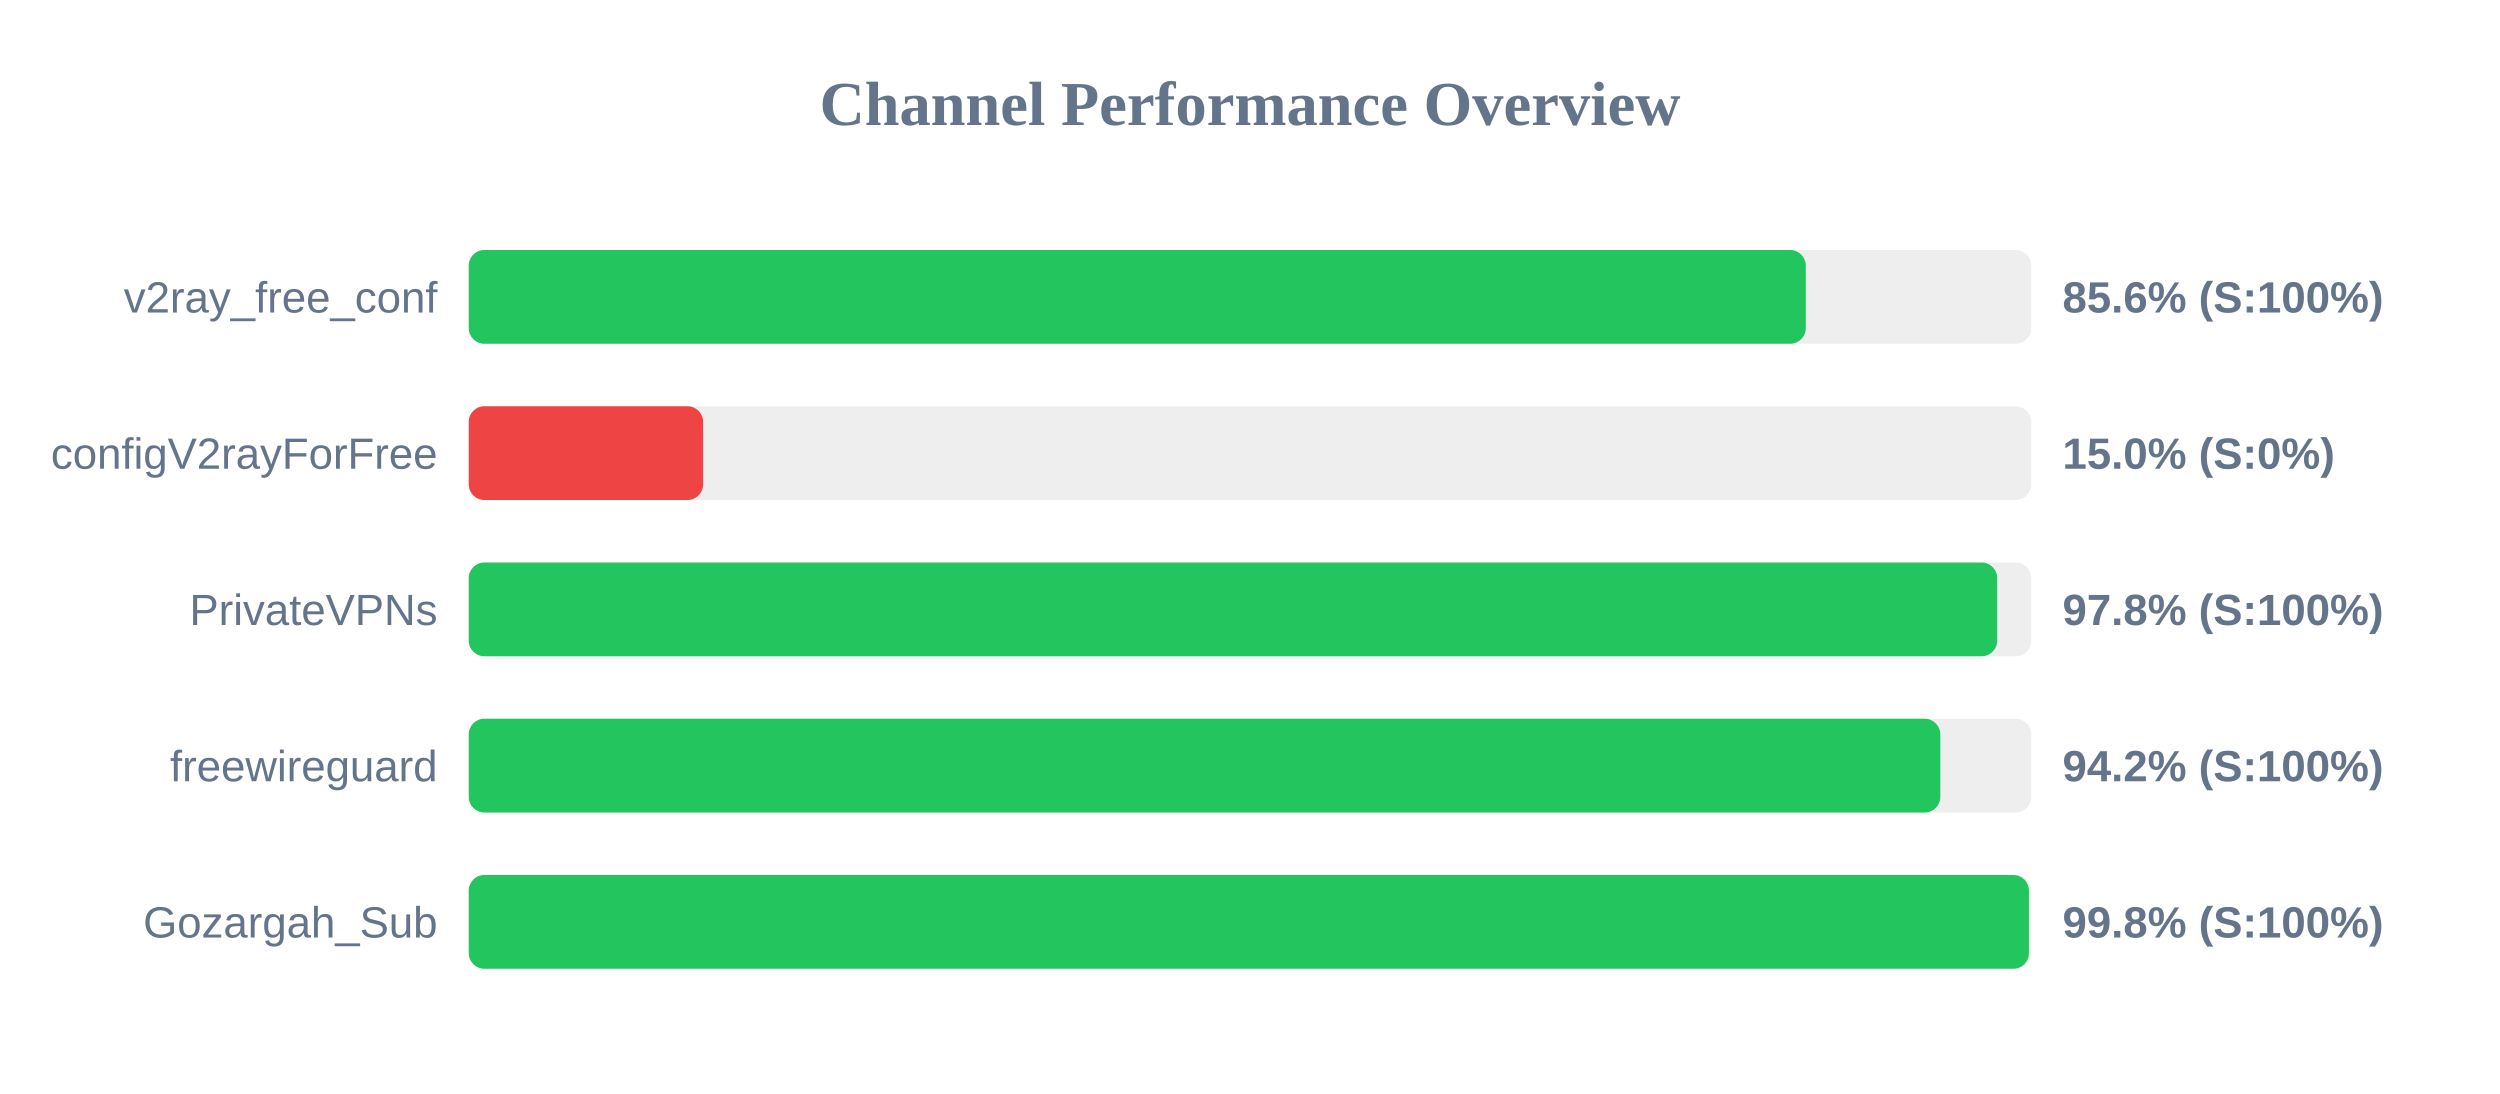
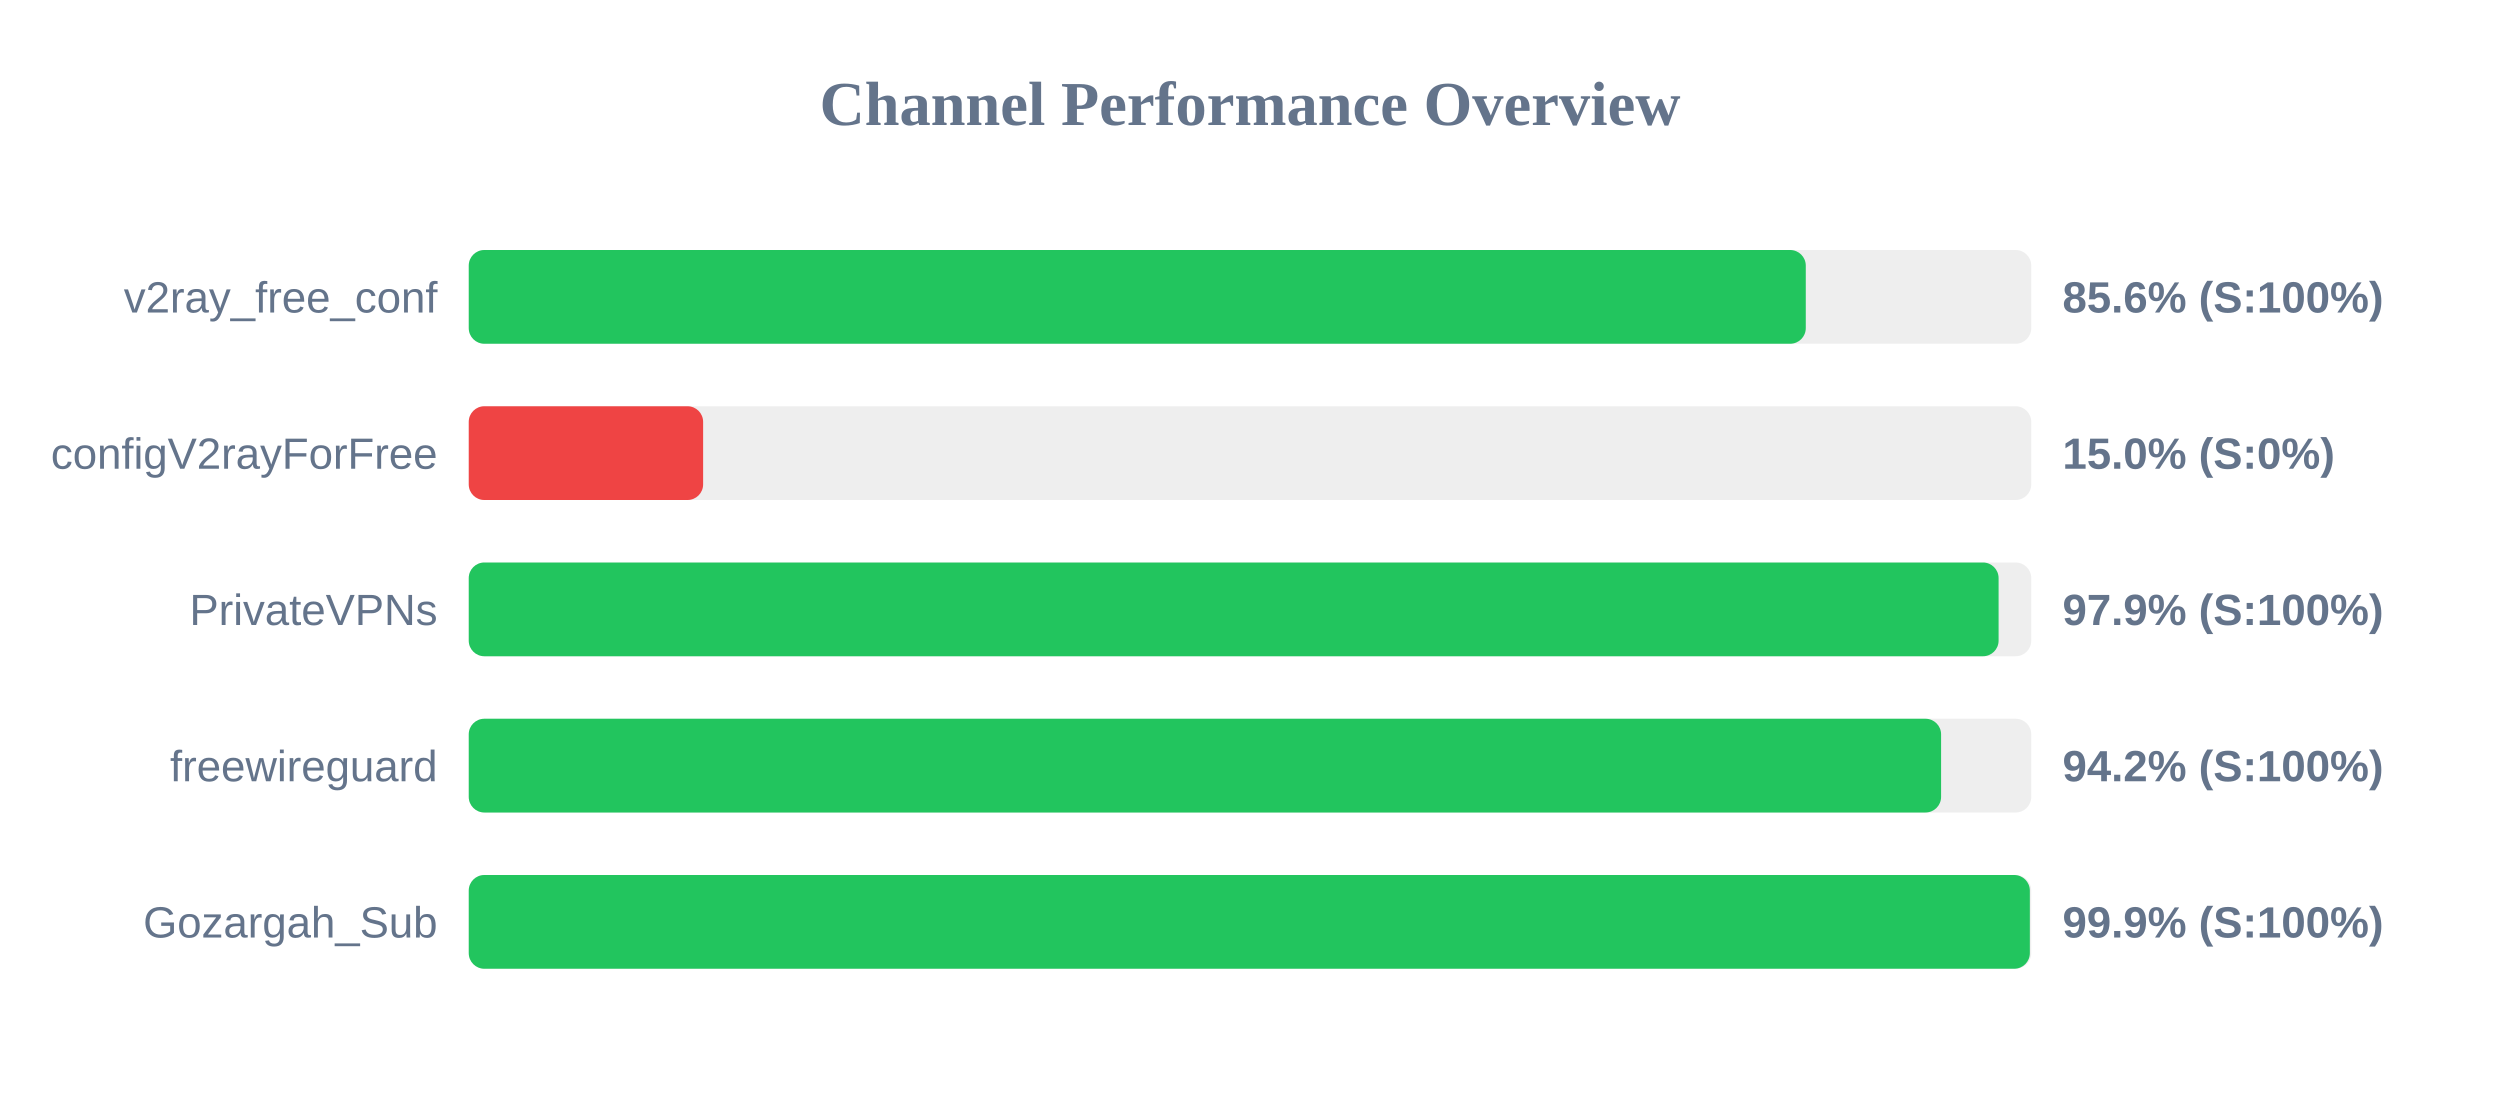
<svg xmlns="http://www.w3.org/2000/svg" width="800" height="350" version="1.1">
  <style>
        .row { font: 14px Arial; fill: #64748b; }
        .score { font: bold 14px Arial; fill: #64748b; }
    </style>
  <text x="400" y="40" text-anchor="middle" font-size="20px" font-weight="bold" fill="#64748b">Channel Performance Overview</text>
  <rect x="150" y="80" width="500" height="30" fill="#eee" rx="5" />
  <rect x="150" y="80" width="427.85" height="30" fill="#22c55e" rx="5" />
  <text x="140" y="100" text-anchor="end" class="row">v2ray_free_conf</text>
  <text x="660" y="100" text-anchor="start" class="score">85.6% (S:100%)</text>
  <rect x="150" y="130" width="500" height="30" fill="#eee" rx="5" />
  <rect x="150" y="130" width="75.0" height="30" fill="#ef4444" rx="5" />
  <text x="140" y="150" text-anchor="end" class="row">configV2rayForFree</text>
  <text x="660" y="150" text-anchor="start" class="score">15.0% (S:0%)</text>
  <rect x="150" y="180" width="500" height="30" fill="#eee" rx="5" />
-   <rect x="150" y="180" width="489.1" height="30" fill="#22c55e" rx="5" />
+   <rect x="150" y="180" width="489.55" height="30" fill="#22c55e" rx="5" />
  <text x="140" y="200" text-anchor="end" class="row">PrivateVPNs</text>
-   <text x="660" y="200" text-anchor="start" class="score">97.8% (S:100%)</text>
+   <text x="660" y="200" text-anchor="start" class="score">97.9% (S:100%)</text>
  <rect x="150" y="230" width="500" height="30" fill="#eee" rx="5" />
-   <rect x="150" y="230" width="470.9" height="30" fill="#22c55e" rx="5" />
+   <rect x="150" y="230" width="471.15" height="30" fill="#22c55e" rx="5" />
  <text x="140" y="250" text-anchor="end" class="row">freewireguard</text>
  <text x="660" y="250" text-anchor="start" class="score">94.2% (S:100%)</text>
  <rect x="150" y="280" width="500" height="30" fill="#eee" rx="5" />
-   <rect x="150" y="280" width="499.25" height="30" fill="#22c55e" rx="5" />
+   <rect x="150" y="280" width="499.55" height="30" fill="#22c55e" rx="5" />
  <text x="140" y="300" text-anchor="end" class="row">Gozargah_Sub</text>
-   <text x="660" y="300" text-anchor="start" class="score">99.8% (S:100%)</text>
+   <text x="660" y="300" text-anchor="start" class="score">99.9% (S:100%)</text>
</svg>
